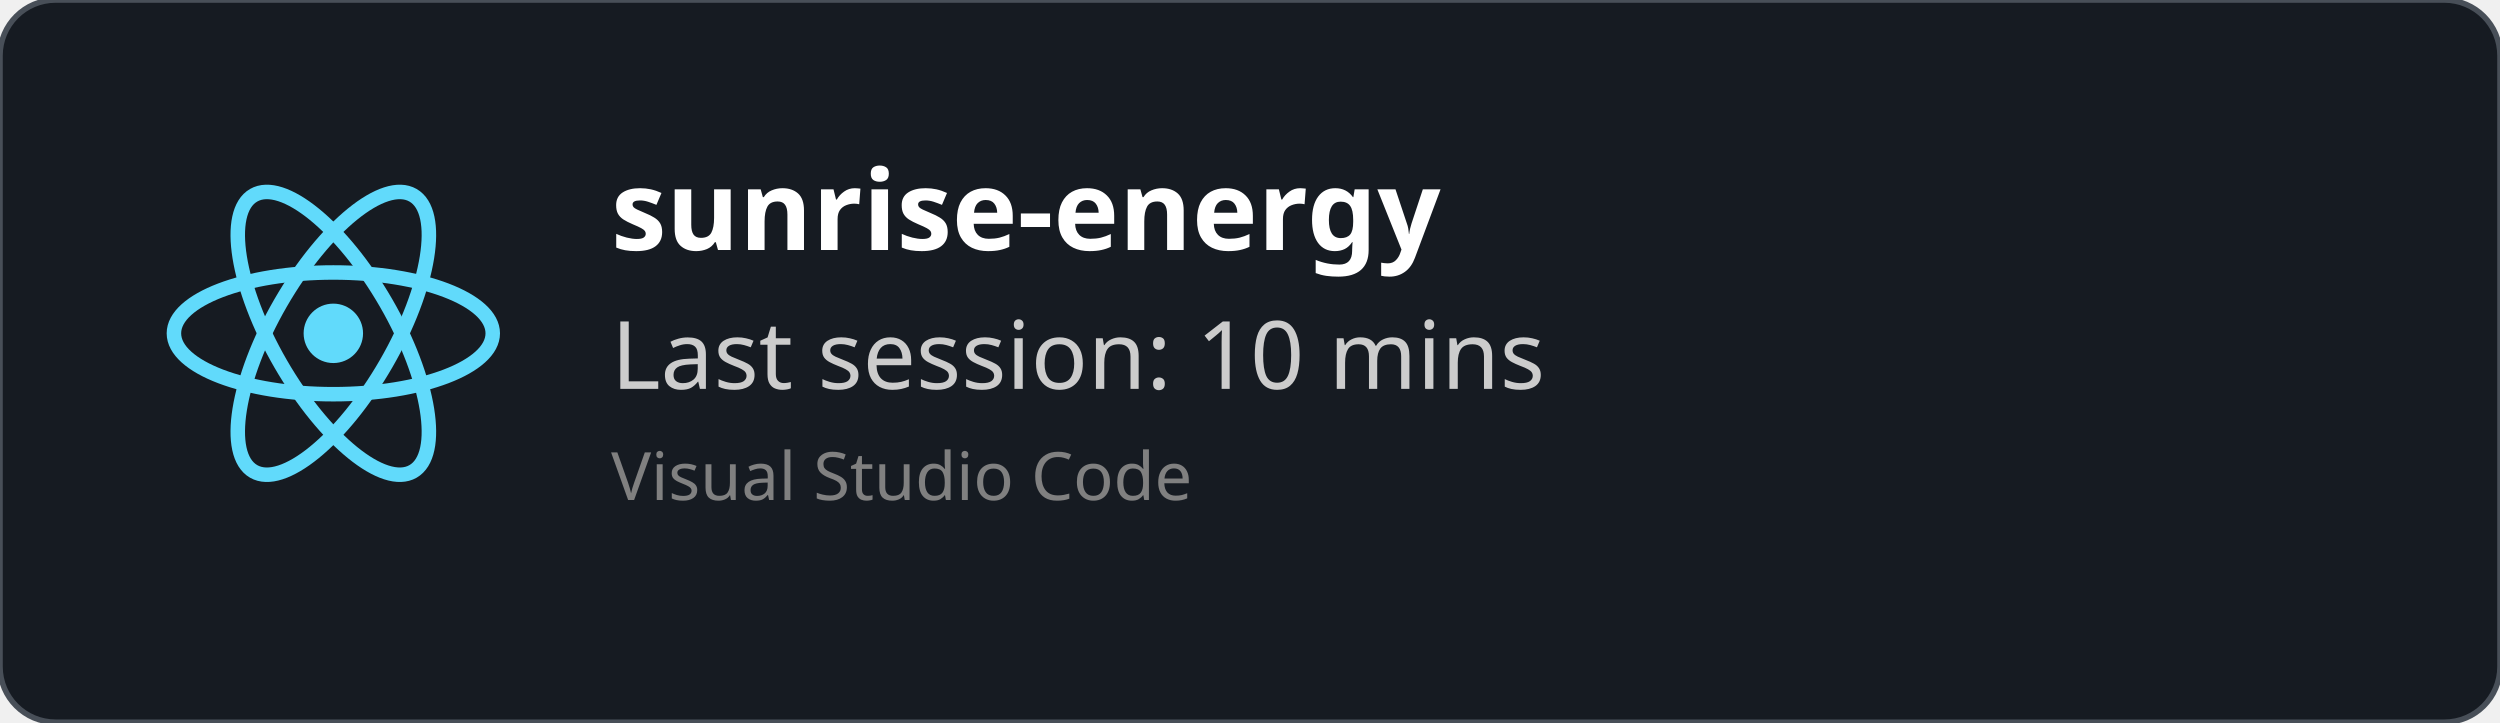
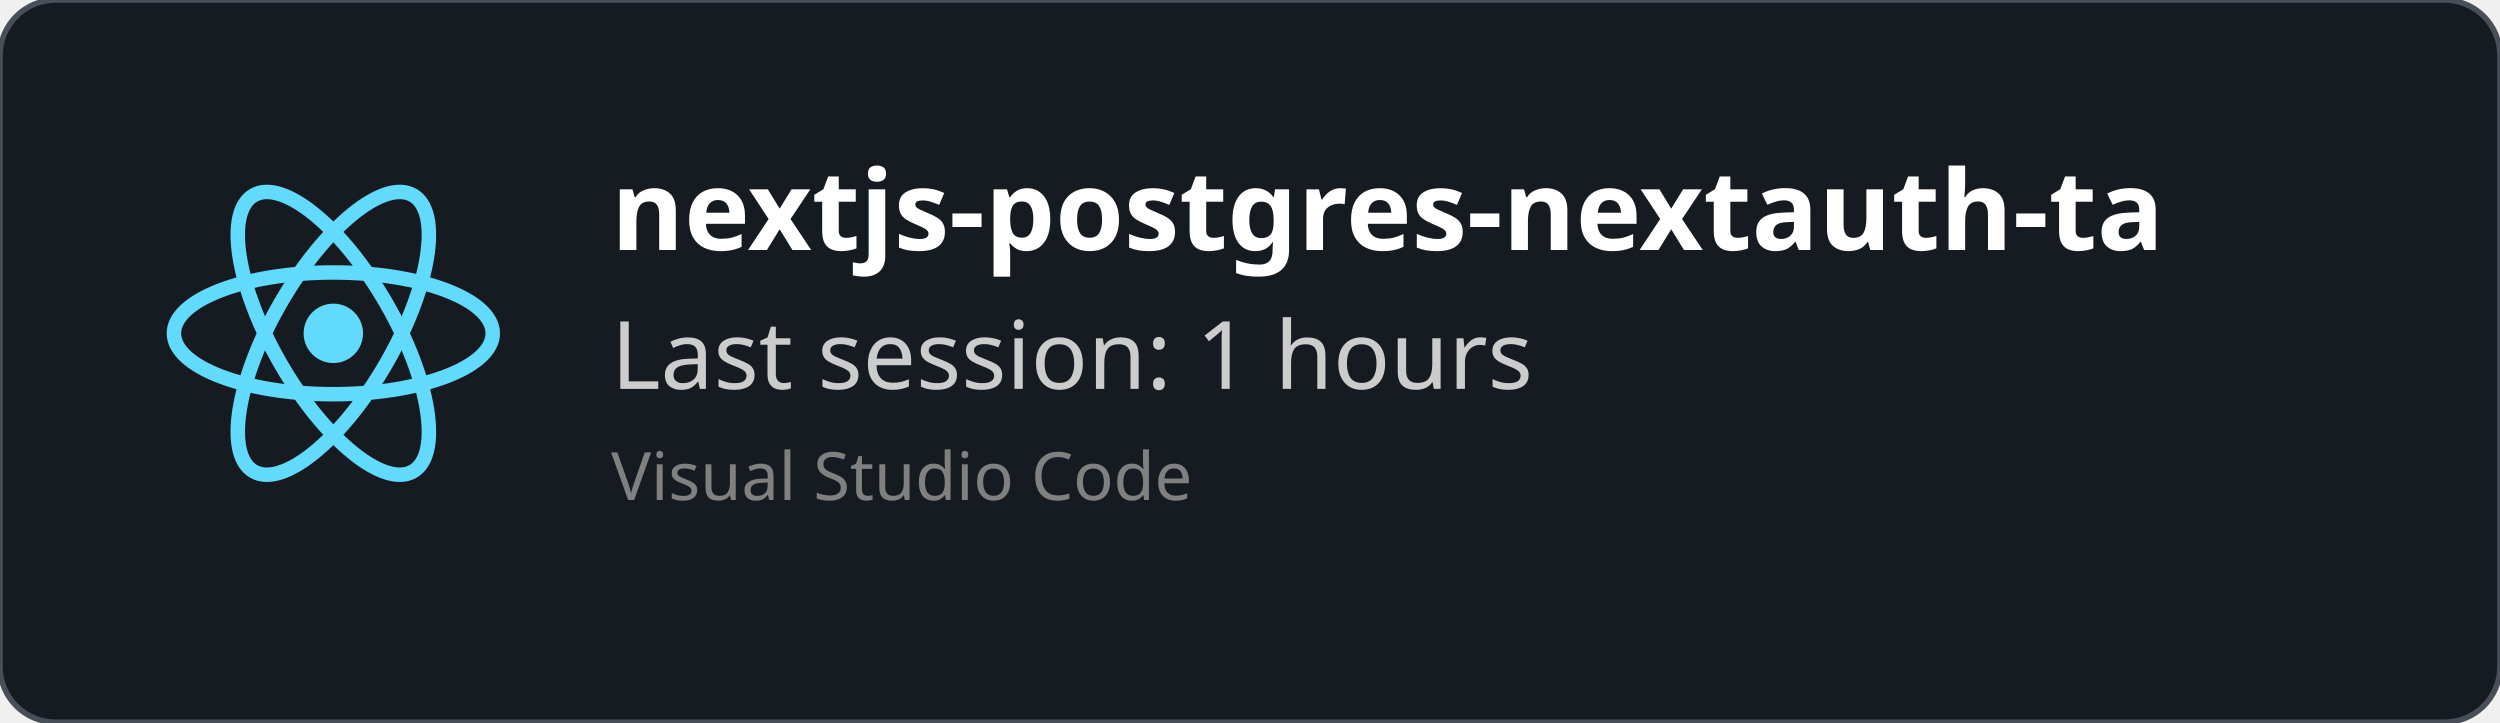
<svg xmlns="http://www.w3.org/2000/svg" width="450" height="130" viewBox="0 0 450 130" fill="none" role="img">
  <style>
    *{
        font-family: 'Segoe UI', Ubuntu, monospace
    }
    </style>
  <defs>
    <clipPath id="horizontalClip" x="20" y="20" width="500" height="200">
      <rect x="90" y="20" width="300" height="50" />
    </clipPath>
  </defs>
  <rect width="450" height="130" fill="rgba(22,27,34)" stroke="#484f58" stroke-width="1" fill-opacity="1" stroke-opacity="1" x="0" y="0" rx="10px" ry="10px">
    </rect>
  <svg height="60" width="60" x="30" y="30" viewBox="-11.5 -10.232 23 20.463">
    <circle cx="0" cy="0" r="2.05" fill="#61dafb" />
    <g stroke="#61dafb" stroke-width="1" fill="none">
      <ellipse rx="11" ry="4.2" />
      <ellipse rx="11" ry="4.2" transform="rotate(60)" />
      <ellipse rx="11" ry="4.2" transform="rotate(120)" />
    </g>
  </svg>
  <text x="110" y="45" font-size="20" clip-path="url(#horizontalClip)" font-weight="bold" font-family="Ubuntu" fill="white">
-     sunrise-energy
+     nextjs-postgres-nextauth-tailwindcss-template-main
    </text>
  <text x="110" y="70" font-size="17px" font-family="Ubuntu" fill="#ccc">
-     Last session: 10 mins
+     Last session: 1 hours
    </text>
  <text x="110" y="90" font-size="12px" font-family="Ubuntu" fill="grey">
    Visual Studio Code
    </text>
</svg>
